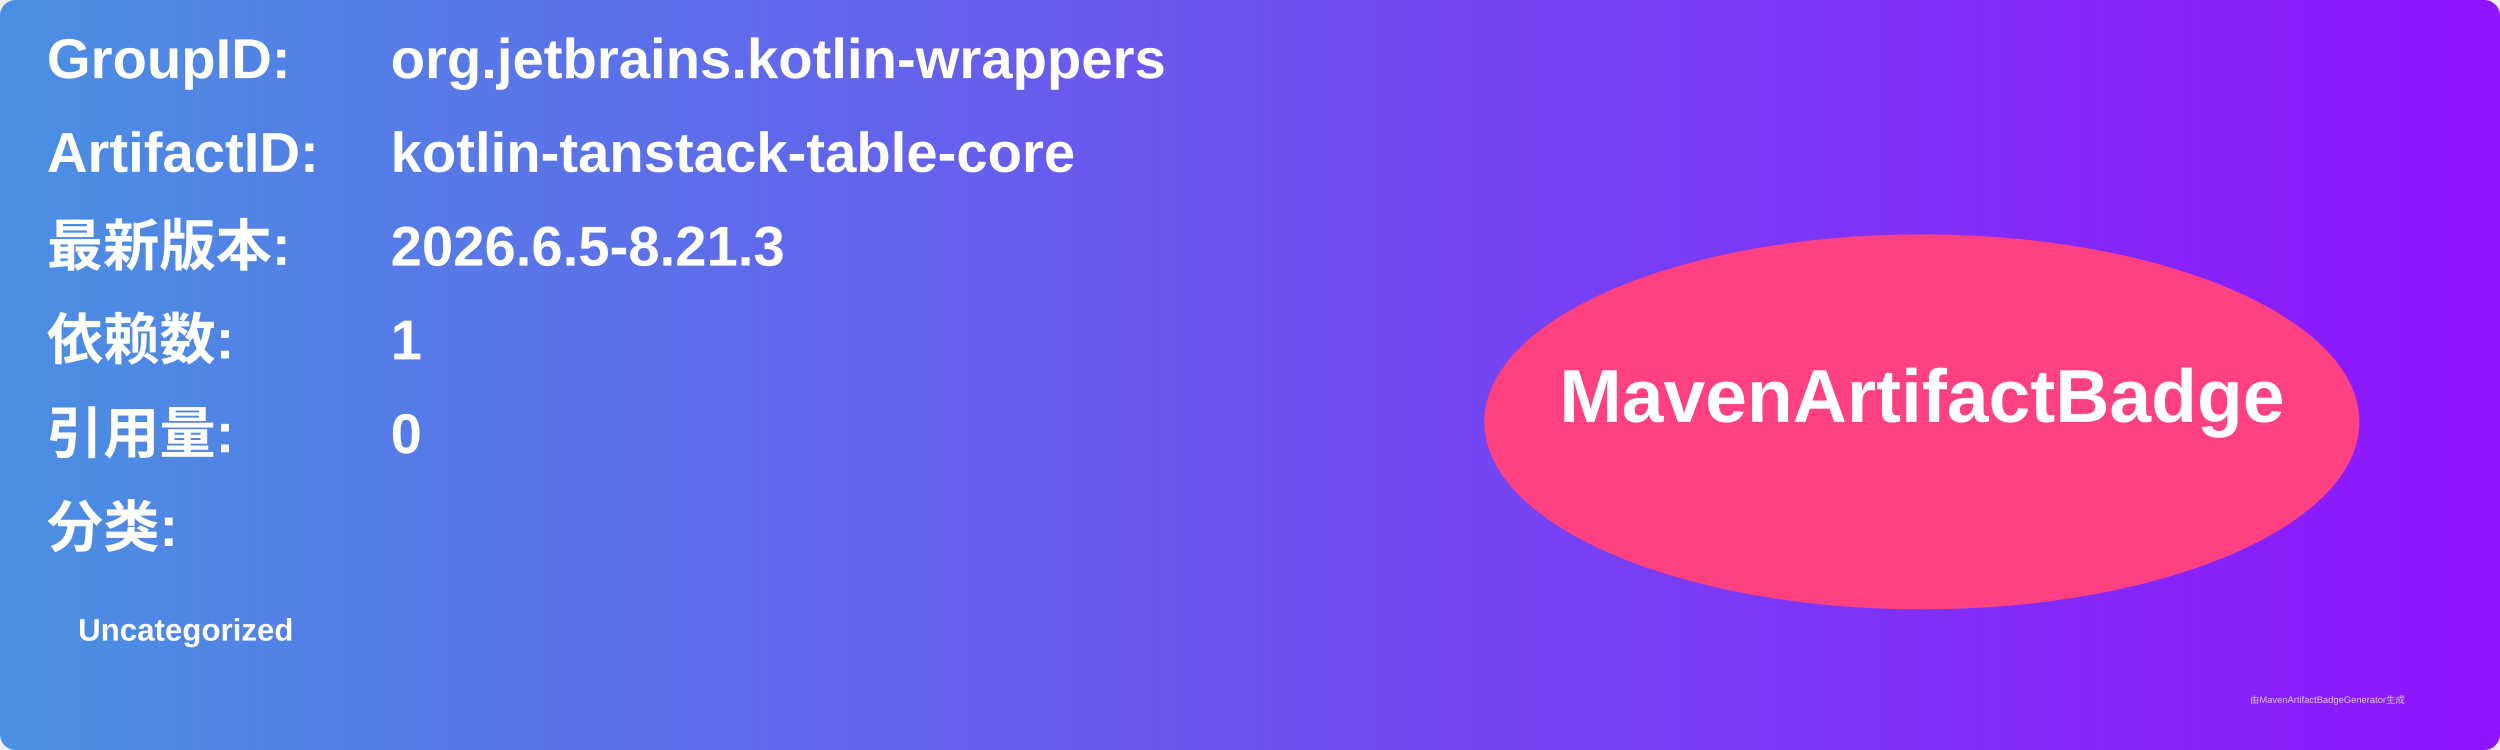
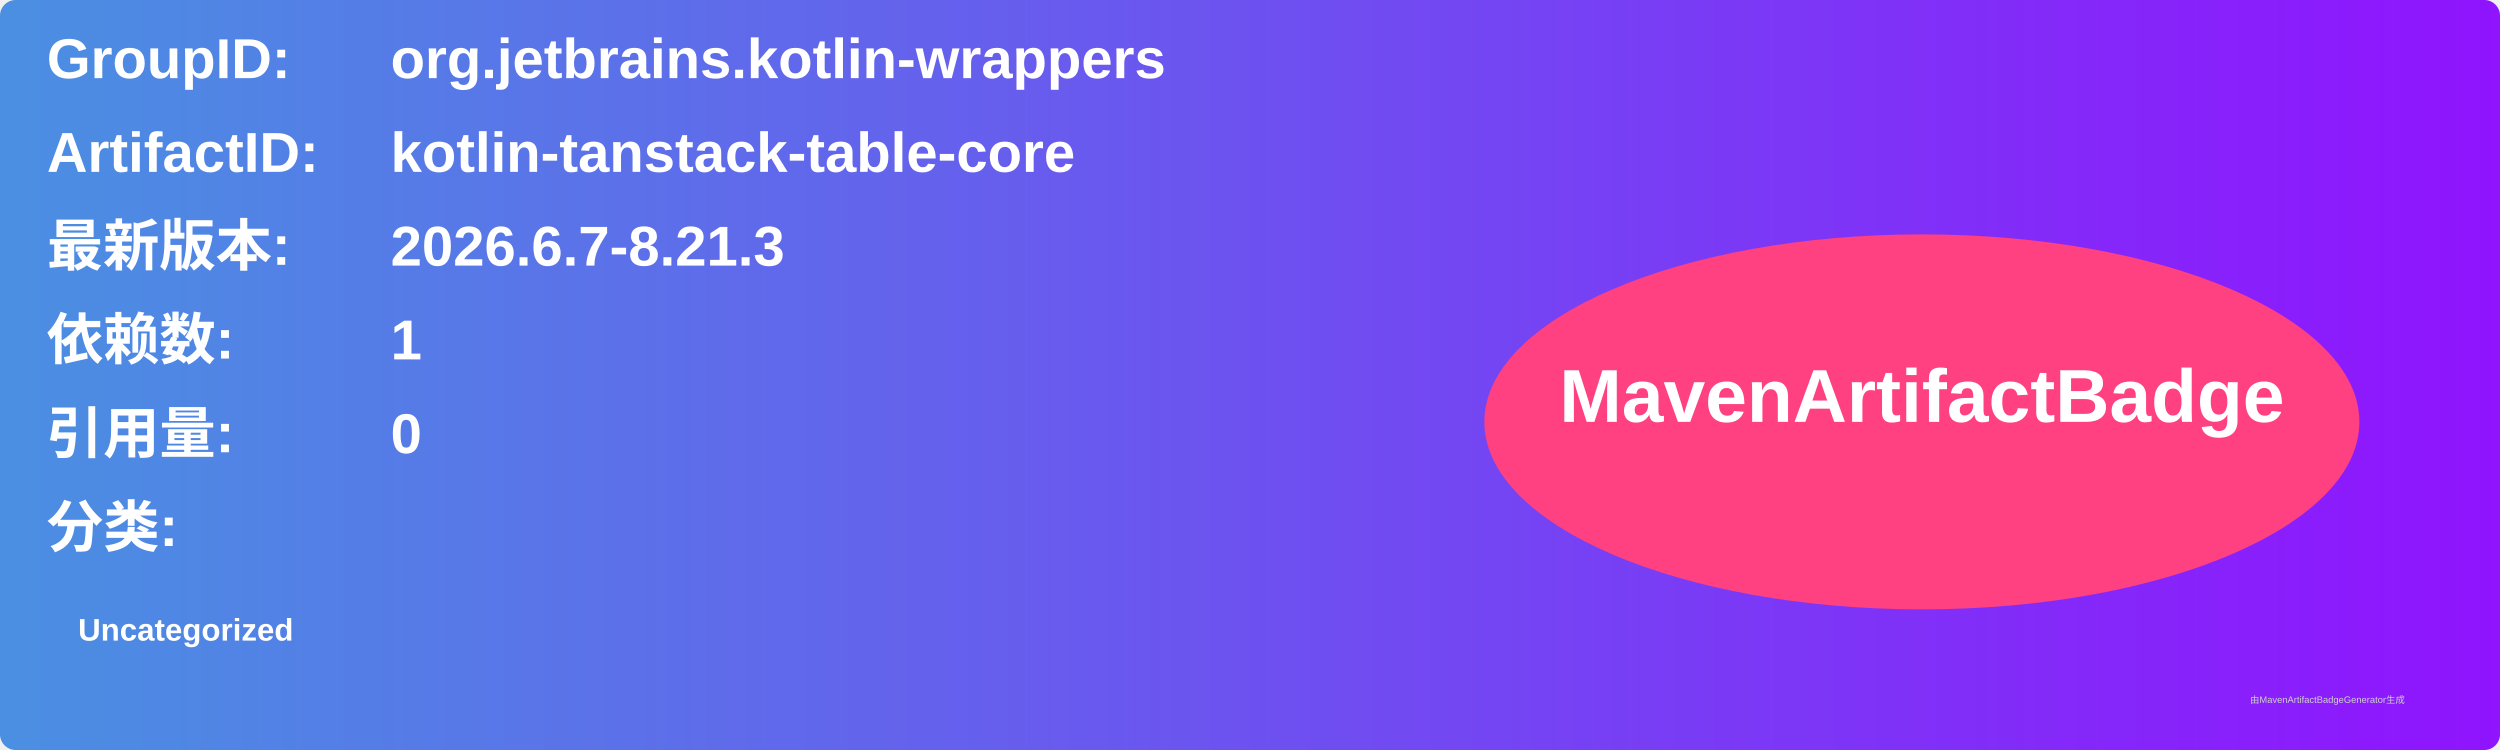
<svg xmlns="http://www.w3.org/2000/svg" width="800" height="240" viewBox="0 0 800 240">
  <linearGradient id="grad" x1="0%" y1="0%" x2="100%" y2="0%">
    <stop offset="0%" stop-color="#4a90e2" />
    <stop offset="100%" stop-color="#9013fe" />
  </linearGradient>
  <rect width="100%" height="100%" rx="5" ry="5" fill="url(#grad)" />
  <g transform="translate(15, 15)">
    <text x="0" y="10" font-family="Arial" font-size="18" fill="white" font-weight="bold" width="260">GroupID:</text>
    <text x="110" y="10" font-family="Arial" font-size="18" fill="white" font-weight="bold" width="460">org.jetbrains.kotlin-wrappers</text>
    <text x="0" y="40" font-family="Arial" font-size="18" fill="white" font-weight="bold" width="260">ArtifactID:</text>
    <text x="110" y="40" font-family="Arial" font-size="18" fill="white" font-weight="bold" width="460">kotlin-tanstack-table-core</text>
    <text x="0" y="70" font-family="Arial" font-size="18" fill="white" font-weight="bold">最新版本:</text>
    <text x="110" y="70" font-family="Arial" font-size="18" fill="white" font-weight="bold">
-       <tspan font-weight="bold">2026.6.5-8.21.3</tspan>
+       <tspan font-weight="bold">2026.6.7-8.21.3</tspan>
    </text>
    <text x="0" y="100" font-family="Arial" font-size="18" fill="white" font-weight="bold">依赖数: </text>
    <text x="110" y="100" font-family="Arial" font-size="18" fill="white">
      <tspan font-weight="bold">1</tspan>
    </text>
    <text x="0" y="130" font-family="Arial" font-size="18" fill="white" font-weight="bold">引用量: </text>
    <text x="110" y="130" font-family="Arial" font-size="18" fill="white">
      <tspan font-weight="bold">0</tspan>
    </text>
    <text x="0" y="160" font-family="Arial" font-size="18" fill="white" font-weight="bold">分类:</text>
    <text x="10" y="190" font-family="Arial" font-size="10" fill="white">
      <tspan font-weight="bold">Uncategorized</tspan>
    </text>
    <ellipse cx="600" cy="120" rx="140" ry="60" fill="#ff4081" />
    <text x="600" y="120" text-anchor="middle" font-family="Arial" font-size="24" fill="white" font-weight="bold">MavenArtifactBadge</text>
  </g>
  <text x="720" y="225" font-family="Arial" font-size="3" fill="#d0d0d0">由MavenArtifactBadgeGenerator生成</text>
</svg>
